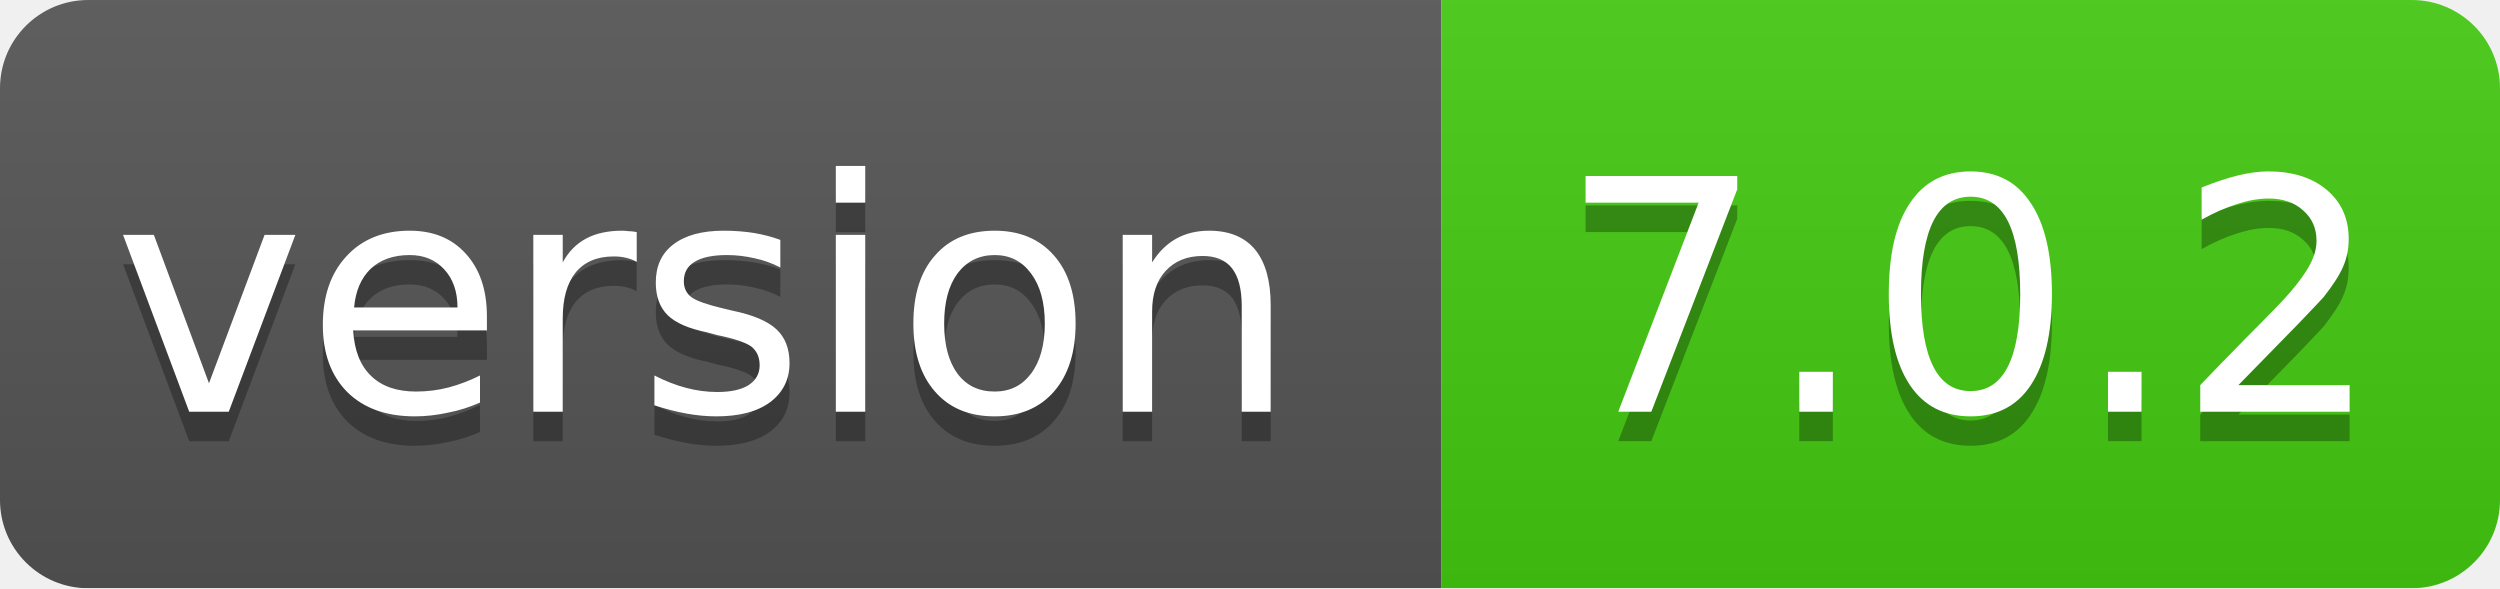
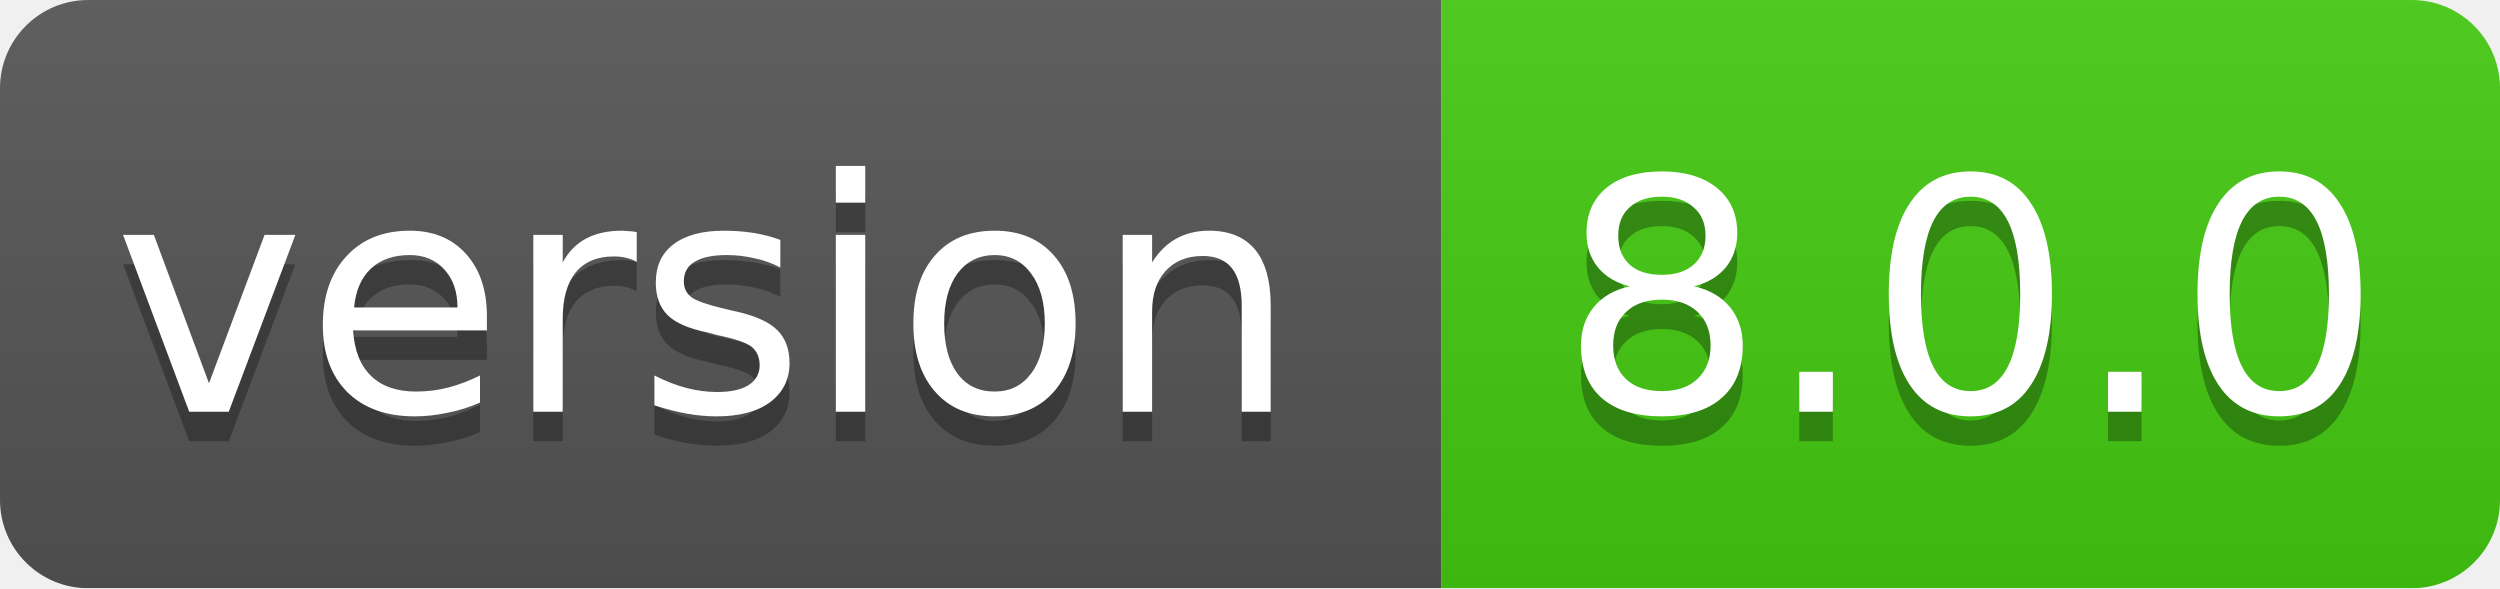
<svg xmlns="http://www.w3.org/2000/svg" width="85" height="20">
  <linearGradient id="smooth" x2="0" y2="100%">
    <stop offset="0" stop-color="#bbb" stop-opacity=".1" />
    <stop offset="1" stop-opacity=".1" />
  </linearGradient>
  <mask id="round">
    <rect width="85" height="20" rx="3" fill="#fff" />
  </mask>
  <g mask="url(#round)">
    <rect width="49" height="20" fill="#555" />
    <rect x="49" width="36" height="20" fill="#44cc11" />
    <rect width="85" height="20" fill="url(#smooth)" />
  </g>
  <g fill="#fff" text-anchor="middle" font-family="DejaVu Sans,Verdana,Geneva,sans-serif" font-size="11">
    <text x="24" y="15" fill="#010101" fill-opacity=".3">version</text>
    <text x="24" y="14">version</text>
-     <text x="67" y="15" fill="#010101" fill-opacity=".3">7.0.2</text>
-     <text x="67" y="14">7.0.2</text>
+     <text x="67" y="15" fill="#010101" fill-opacity=".3">8.0.0</text>
+     <text x="67" y="14">8.0.0</text>
  </g>
</svg>
